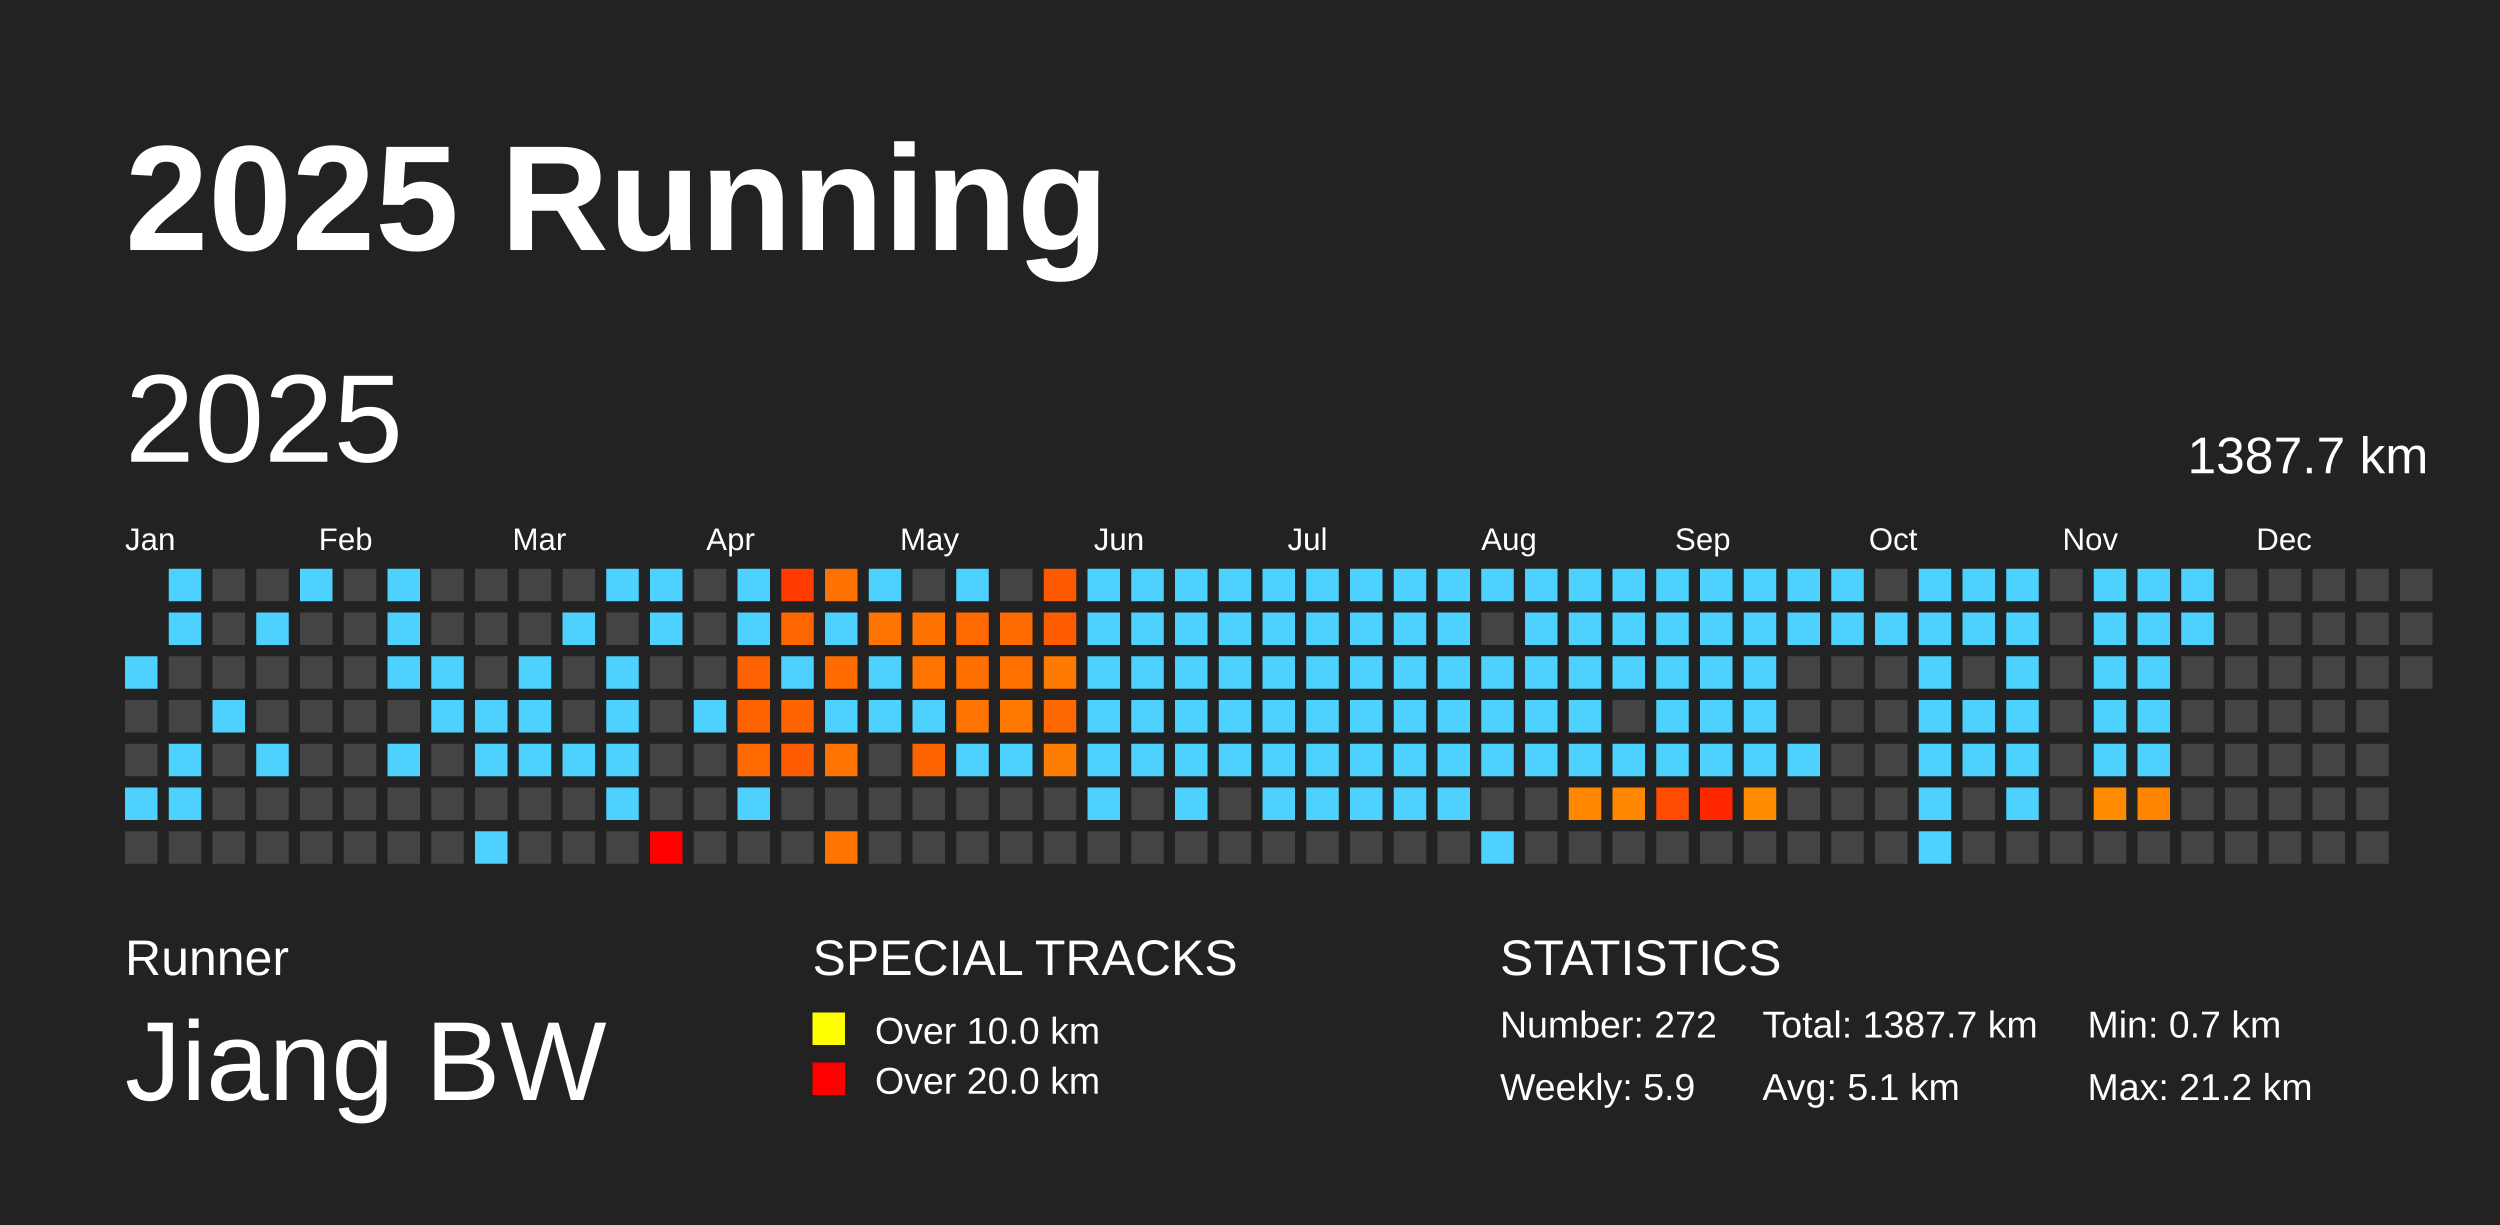
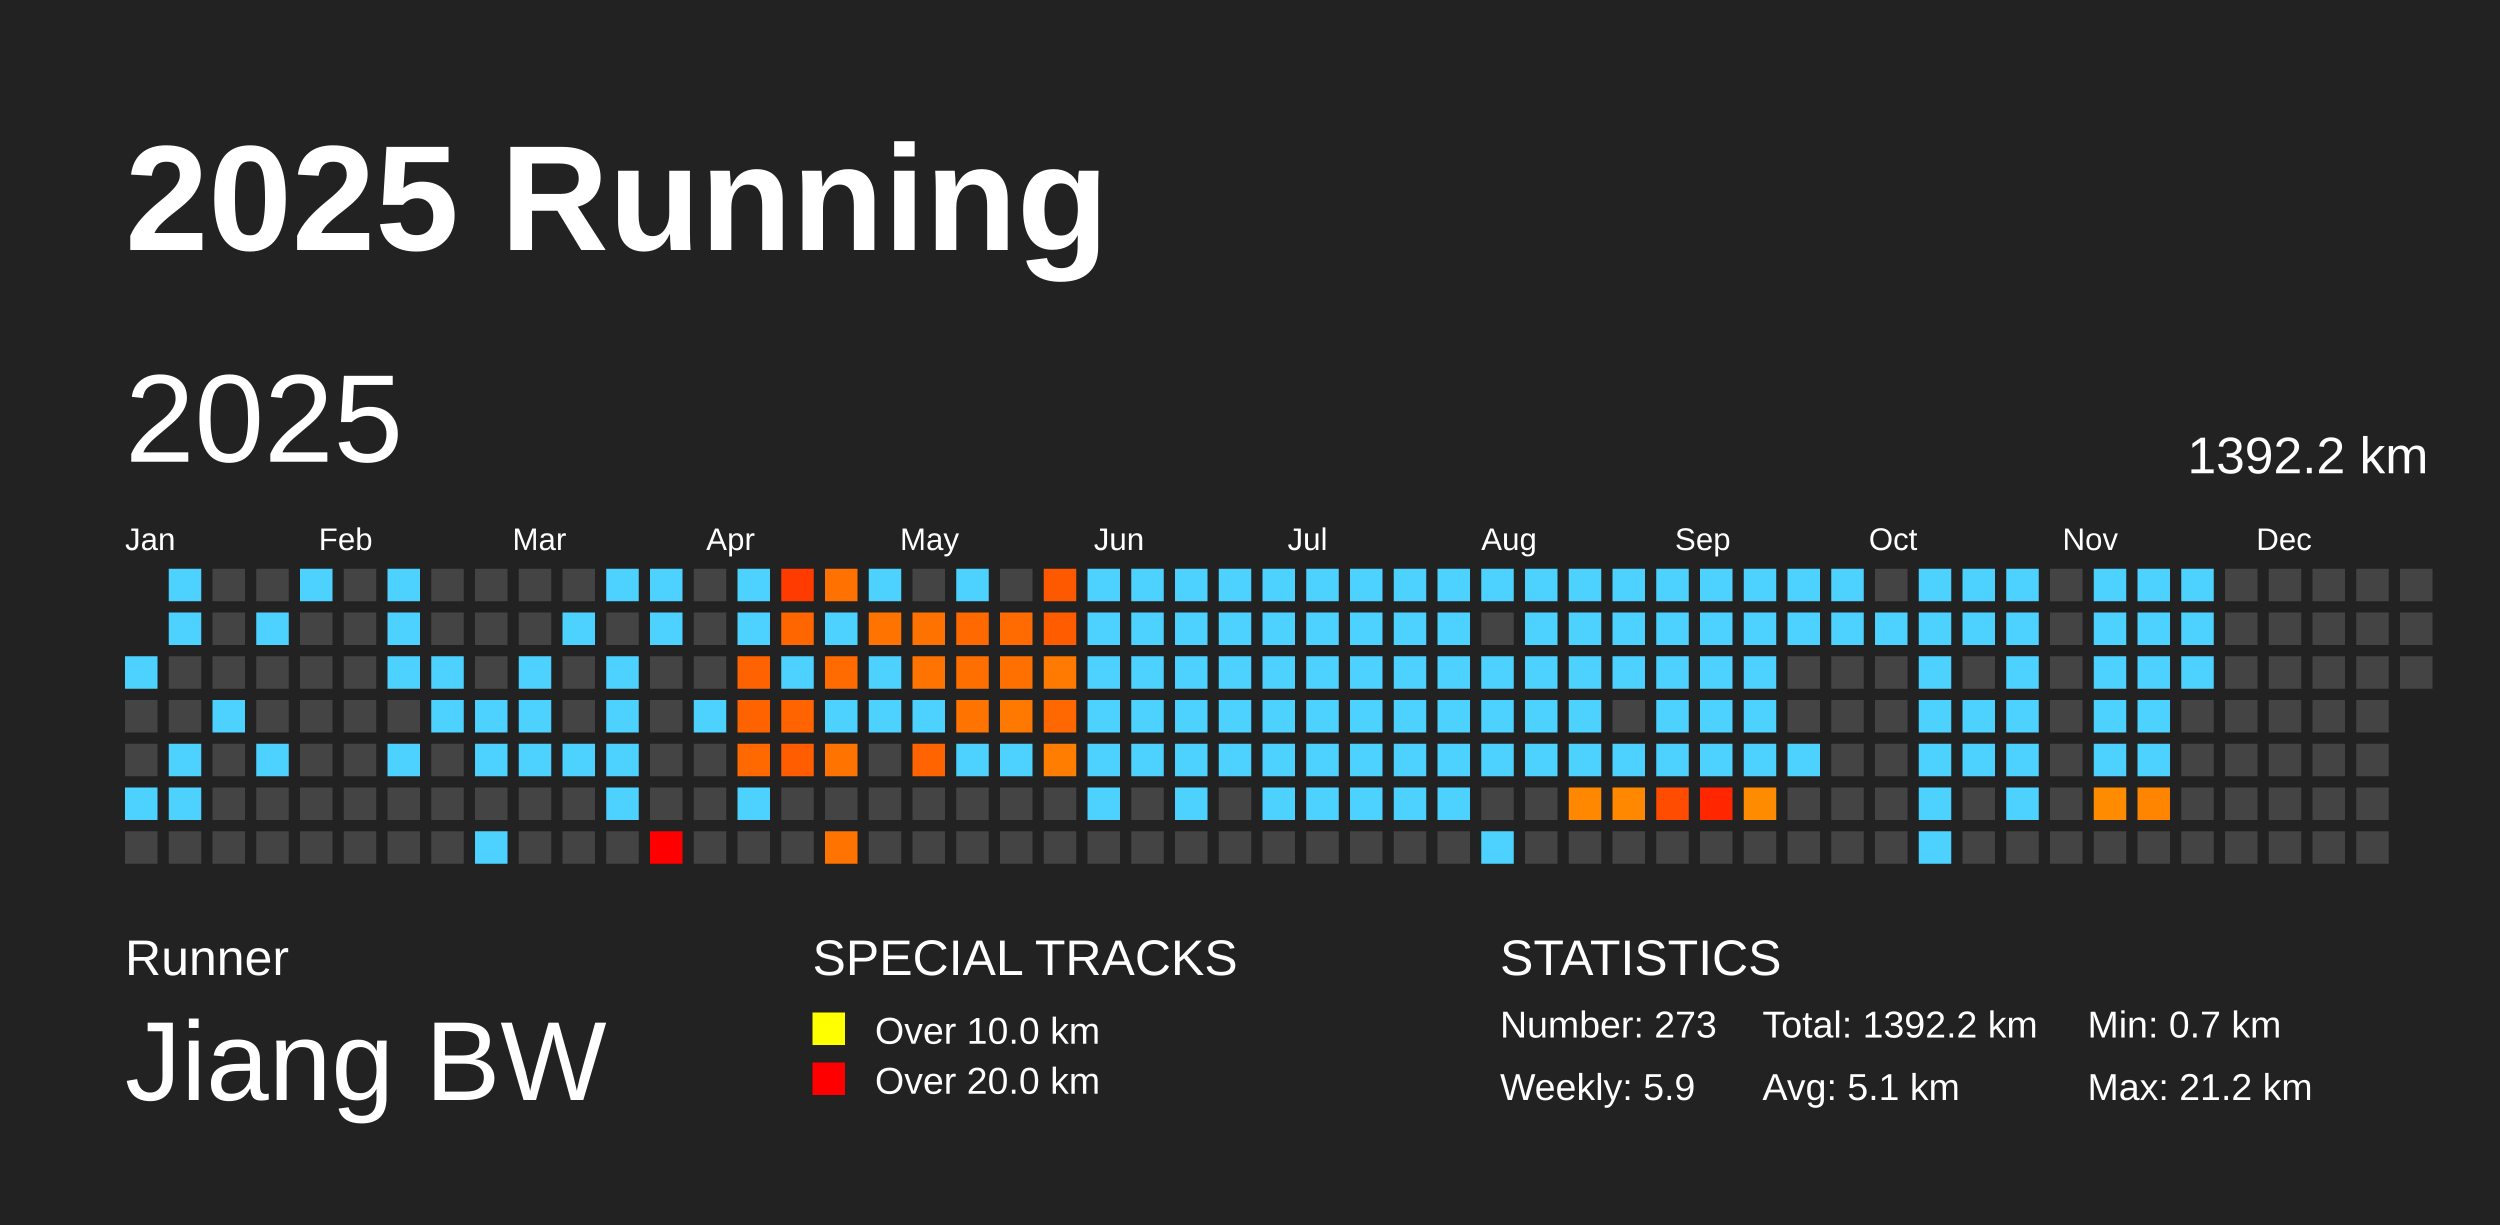
<svg xmlns="http://www.w3.org/2000/svg" baseProfile="full" height="98mm" version="1.1" viewBox="0,0,200,98" width="200mm">
  <defs />
  <rect fill="#222222" height="98" width="200" x="0" y="0" />
  <text fill="#FFFFFF" style="font-size:12px; font-family:Arial; font-weight:bold;" x="10" y="20">2025 Running</text>
  <text fill="#FFFFFF" style="font-size:4px; font-family:Arial" x="10" y="78">Runner</text>
  <text fill="#FFFFFF" style="font-size:9px; font-family:Arial" x="10" y="88">Jiang BW</text>
  <text fill="#FFFFFF" style="font-size:4px; font-family:Arial" x="65" y="78">SPECIAL TRACKS</text>
  <rect fill="yellow" height="2.6" width="2.6" x="65" y="81" />
  <text fill="#FFFFFF" style="font-size:3px; font-family:Arial" x="70" y="83.5">Over 10.0 km</text>
  <rect fill="red" height="2.6" width="2.6" x="65" y="85" />
  <text fill="#FFFFFF" style="font-size:3px; font-family:Arial" x="70" y="87.5">Over 20.0 km</text>
  <text fill="#FFFFFF" style="font-size:4px; font-family:Arial" x="120" y="78">STATISTICS</text>
-   <text fill="#FFFFFF" style="font-size:3px; font-family:Arial" x="120" y="83">Number: 272</text>
+   <text fill="#FFFFFF" style="font-size:3px; font-family:Arial" x="120" y="83">Number: 273</text>
  <text fill="#FFFFFF" style="font-size:3px; font-family:Arial" x="120" y="88">Weekly: 5.9</text>
-   <text fill="#FFFFFF" style="font-size:3px; font-family:Arial" x="141" y="83">Total: 1387.7 km</text>
+   <text fill="#FFFFFF" style="font-size:3px; font-family:Arial" x="141" y="83">Total: 1392.2 km</text>
  <text fill="#FFFFFF" style="font-size:3px; font-family:Arial" x="141" y="88">Avg: 5.1 km</text>
  <text fill="#FFFFFF" style="font-size:3px; font-family:Arial" x="167" y="83">Min: 0.7 km</text>
  <text fill="#FFFFFF" style="font-size:3px; font-family:Arial" x="167" y="88">Max: 21.2 km</text>
  <text dominant-baseline="hanging" fill="#FFFFFF" style="font-size:10.0px; font-family:Arial;" x="10" y="30">2025</text>
-   <text dominant-baseline="hanging" fill="#FFFFFF" style="font-size:4.125px; font-family:Arial;" x="175" y="35">1387.7 km</text>
+   <text dominant-baseline="hanging" fill="#FFFFFF" style="font-size:4.125px; font-family:Arial;" x="175" y="35">1392.2 km</text>
  <text fill="#FFFFFF" style="font-size:2.5px; font-family:Arial" x="10.0" y="44">Jan</text>
  <text fill="#FFFFFF" style="font-size:2.5px; font-family:Arial" x="25.5" y="44">Feb</text>
  <text fill="#FFFFFF" style="font-size:2.5px; font-family:Arial" x="41.0" y="44">Mar</text>
  <text fill="#FFFFFF" style="font-size:2.5px; font-family:Arial" x="56.5" y="44">Apr</text>
  <text fill="#FFFFFF" style="font-size:2.5px; font-family:Arial" x="72.0" y="44">May</text>
  <text fill="#FFFFFF" style="font-size:2.5px; font-family:Arial" x="87.5" y="44">Jun</text>
  <text fill="#FFFFFF" style="font-size:2.5px; font-family:Arial" x="103.0" y="44">Jul</text>
  <text fill="#FFFFFF" style="font-size:2.5px; font-family:Arial" x="118.5" y="44">Aug</text>
  <text fill="#FFFFFF" style="font-size:2.5px; font-family:Arial" x="134.0" y="44">Sep</text>
  <text fill="#FFFFFF" style="font-size:2.5px; font-family:Arial" x="149.5" y="44">Oct</text>
  <text fill="#FFFFFF" style="font-size:2.5px; font-family:Arial" x="165.0" y="44">Nov</text>
  <text fill="#FFFFFF" style="font-size:2.5px; font-family:Arial" x="180.5" y="44">Dec</text>
  <rect fill="#4dd2ff" height="2.6" width="2.6" x="10.0" y="52.5" />
  <rect fill="#444444" height="2.6" width="2.6" x="10.0" y="56.0" />
  <rect fill="#444444" height="2.6" width="2.6" x="10.0" y="59.5" />
  <rect fill="#4dd2ff" height="2.6" width="2.6" x="10.0" y="63.0" />
  <rect fill="#444444" height="2.6" width="2.6" x="10.0" y="66.5" />
  <rect fill="#4dd2ff" height="2.6" width="2.6" x="13.5" y="45.5" />
  <rect fill="#4dd2ff" height="2.6" width="2.6" x="13.5" y="49.0" />
  <rect fill="#444444" height="2.6" width="2.6" x="13.5" y="52.5" />
  <rect fill="#444444" height="2.6" width="2.6" x="13.5" y="56.0" />
  <rect fill="#4dd2ff" height="2.6" width="2.6" x="13.5" y="59.5" />
  <rect fill="#4dd2ff" height="2.6" width="2.6" x="13.5" y="63.0" />
  <rect fill="#444444" height="2.6" width="2.6" x="13.5" y="66.5" />
  <rect fill="#444444" height="2.6" width="2.6" x="17.0" y="45.5" />
  <rect fill="#444444" height="2.6" width="2.6" x="17.0" y="49.0" />
  <rect fill="#444444" height="2.6" width="2.6" x="17.0" y="52.5" />
  <rect fill="#4dd2ff" height="2.6" width="2.6" x="17.0" y="56.0" />
  <rect fill="#444444" height="2.6" width="2.6" x="17.0" y="59.5" />
  <rect fill="#444444" height="2.6" width="2.6" x="17.0" y="63.0" />
  <rect fill="#444444" height="2.6" width="2.6" x="17.0" y="66.5" />
  <rect fill="#444444" height="2.6" width="2.6" x="20.5" y="45.5" />
  <rect fill="#4dd2ff" height="2.6" width="2.6" x="20.5" y="49.0" />
  <rect fill="#444444" height="2.6" width="2.6" x="20.5" y="52.5" />
  <rect fill="#444444" height="2.6" width="2.6" x="20.5" y="56.0" />
  <rect fill="#4dd2ff" height="2.6" width="2.6" x="20.5" y="59.5" />
  <rect fill="#444444" height="2.6" width="2.6" x="20.5" y="63.0" />
  <rect fill="#444444" height="2.6" width="2.6" x="20.5" y="66.5" />
  <rect fill="#4dd2ff" height="2.6" width="2.6" x="24.0" y="45.5" />
  <rect fill="#444444" height="2.6" width="2.6" x="24.0" y="49.0" />
  <rect fill="#444444" height="2.6" width="2.6" x="24.0" y="52.5" />
  <rect fill="#444444" height="2.6" width="2.6" x="24.0" y="56.0" />
  <rect fill="#444444" height="2.6" width="2.6" x="24.0" y="59.5" />
  <rect fill="#444444" height="2.6" width="2.6" x="24.0" y="63.0" />
  <rect fill="#444444" height="2.6" width="2.6" x="24.0" y="66.5" />
  <rect fill="#444444" height="2.6" width="2.6" x="27.5" y="45.5" />
  <rect fill="#444444" height="2.6" width="2.6" x="27.5" y="49.0" />
  <rect fill="#444444" height="2.6" width="2.6" x="27.5" y="52.5" />
  <rect fill="#444444" height="2.6" width="2.6" x="27.5" y="56.0" />
  <rect fill="#444444" height="2.6" width="2.6" x="27.5" y="59.5" />
  <rect fill="#444444" height="2.6" width="2.6" x="27.5" y="63.0" />
  <rect fill="#444444" height="2.6" width="2.6" x="27.5" y="66.5" />
  <rect fill="#4dd2ff" height="2.6" width="2.6" x="31.0" y="45.5" />
  <rect fill="#4dd2ff" height="2.6" width="2.6" x="31.0" y="49.0" />
  <rect fill="#4dd2ff" height="2.6" width="2.6" x="31.0" y="52.5" />
  <rect fill="#444444" height="2.6" width="2.6" x="31.0" y="56.0" />
  <rect fill="#4dd2ff" height="2.6" width="2.6" x="31.0" y="59.5" />
  <rect fill="#444444" height="2.6" width="2.6" x="31.0" y="63.0" />
  <rect fill="#444444" height="2.6" width="2.6" x="31.0" y="66.5" />
  <rect fill="#444444" height="2.6" width="2.6" x="34.5" y="45.5" />
  <rect fill="#444444" height="2.6" width="2.6" x="34.5" y="49.0" />
  <rect fill="#4dd2ff" height="2.6" width="2.6" x="34.5" y="52.5" />
  <rect fill="#4dd2ff" height="2.6" width="2.6" x="34.5" y="56.0" />
  <rect fill="#444444" height="2.6" width="2.6" x="34.5" y="59.5" />
  <rect fill="#444444" height="2.6" width="2.6" x="34.5" y="63.0" />
  <rect fill="#444444" height="2.6" width="2.6" x="34.5" y="66.5" />
  <rect fill="#444444" height="2.6" width="2.6" x="38.0" y="45.5" />
  <rect fill="#444444" height="2.6" width="2.6" x="38.0" y="49.0" />
  <rect fill="#444444" height="2.6" width="2.6" x="38.0" y="52.5" />
  <rect fill="#4dd2ff" height="2.6" width="2.6" x="38.0" y="56.0" />
  <rect fill="#4dd2ff" height="2.6" width="2.6" x="38.0" y="59.5" />
  <rect fill="#444444" height="2.6" width="2.6" x="38.0" y="63.0" />
  <rect fill="#4dd2ff" height="2.6" width="2.6" x="38.0" y="66.5" />
  <rect fill="#444444" height="2.6" width="2.6" x="41.5" y="45.5" />
  <rect fill="#444444" height="2.6" width="2.6" x="41.5" y="49.0" />
  <rect fill="#4dd2ff" height="2.6" width="2.6" x="41.5" y="52.5" />
  <rect fill="#4dd2ff" height="2.6" width="2.6" x="41.5" y="56.0" />
  <rect fill="#4dd2ff" height="2.6" width="2.6" x="41.5" y="59.5" />
  <rect fill="#444444" height="2.6" width="2.6" x="41.5" y="63.0" />
  <rect fill="#444444" height="2.6" width="2.6" x="41.5" y="66.5" />
  <rect fill="#444444" height="2.6" width="2.6" x="45.0" y="45.5" />
  <rect fill="#4dd2ff" height="2.6" width="2.6" x="45.0" y="49.0" />
  <rect fill="#444444" height="2.6" width="2.6" x="45.0" y="52.5" />
  <rect fill="#444444" height="2.6" width="2.6" x="45.0" y="56.0" />
  <rect fill="#4dd2ff" height="2.6" width="2.6" x="45.0" y="59.5" />
  <rect fill="#444444" height="2.6" width="2.6" x="45.0" y="63.0" />
  <rect fill="#444444" height="2.6" width="2.6" x="45.0" y="66.5" />
  <rect fill="#4dd2ff" height="2.6" width="2.6" x="48.5" y="45.5" />
  <rect fill="#444444" height="2.6" width="2.6" x="48.5" y="49.0" />
  <rect fill="#4dd2ff" height="2.6" width="2.6" x="48.5" y="52.5" />
  <rect fill="#4dd2ff" height="2.6" width="2.6" x="48.5" y="56.0" />
  <rect fill="#4dd2ff" height="2.6" width="2.6" x="48.5" y="59.5" />
  <rect fill="#4dd2ff" height="2.6" width="2.6" x="48.5" y="63.0" />
  <rect fill="#444444" height="2.6" width="2.6" x="48.5" y="66.5" />
  <rect fill="#4dd2ff" height="2.6" width="2.6" x="52.0" y="45.5" />
  <rect fill="#4dd2ff" height="2.6" width="2.6" x="52.0" y="49.0" />
  <rect fill="#444444" height="2.6" width="2.6" x="52.0" y="52.5" />
  <rect fill="#444444" height="2.6" width="2.6" x="52.0" y="56.0" />
  <rect fill="#444444" height="2.6" width="2.6" x="52.0" y="59.5" />
  <rect fill="#444444" height="2.6" width="2.6" x="52.0" y="63.0" />
  <rect fill="red" height="2.6" width="2.6" x="52.0" y="66.5" />
  <rect fill="#444444" height="2.6" width="2.6" x="55.5" y="45.5" />
  <rect fill="#444444" height="2.6" width="2.6" x="55.5" y="49.0" />
  <rect fill="#444444" height="2.6" width="2.6" x="55.5" y="52.5" />
  <rect fill="#4dd2ff" height="2.6" width="2.6" x="55.5" y="56.0" />
  <rect fill="#444444" height="2.6" width="2.6" x="55.5" y="59.5" />
  <rect fill="#444444" height="2.6" width="2.6" x="55.5" y="63.0" />
  <rect fill="#444444" height="2.6" width="2.6" x="55.5" y="66.5" />
  <rect fill="#4dd2ff" height="2.6" width="2.6" x="59.0" y="45.5" />
  <rect fill="#4dd2ff" height="2.6" width="2.6" x="59.0" y="49.0" />
  <rect fill="#ff6200" height="2.6" width="2.6" x="59.0" y="52.5" />
  <rect fill="#ff6300" height="2.6" width="2.6" x="59.0" y="56.0" />
  <rect fill="#ff6900" height="2.6" width="2.6" x="59.0" y="59.5" />
  <rect fill="#4dd2ff" height="2.6" width="2.6" x="59.0" y="63.0" />
  <rect fill="#444444" height="2.6" width="2.6" x="59.0" y="66.5" />
  <rect fill="#ff3b00" height="2.6" width="2.6" x="62.5" y="45.5" />
  <rect fill="#ff6600" height="2.6" width="2.6" x="62.5" y="49.0" />
  <rect fill="#4dd2ff" height="2.6" width="2.6" x="62.5" y="52.5" />
  <rect fill="#ff6400" height="2.6" width="2.6" x="62.5" y="56.0" />
  <rect fill="#ff5d00" height="2.6" width="2.6" x="62.5" y="59.5" />
  <rect fill="#444444" height="2.6" width="2.6" x="62.5" y="63.0" />
  <rect fill="#444444" height="2.6" width="2.6" x="62.5" y="66.5" />
  <rect fill="#ff7100" height="2.6" width="2.6" x="66.0" y="45.5" />
  <rect fill="#4dd2ff" height="2.6" width="2.6" x="66.0" y="49.0" />
  <rect fill="#ff6b00" height="2.6" width="2.6" x="66.0" y="52.5" />
  <rect fill="#4dd2ff" height="2.6" width="2.6" x="66.0" y="56.0" />
  <rect fill="#ff7400" height="2.6" width="2.6" x="66.0" y="59.5" />
  <rect fill="#444444" height="2.6" width="2.6" x="66.0" y="63.0" />
  <rect fill="#ff7300" height="2.6" width="2.6" x="66.0" y="66.5" />
  <rect fill="#4dd2ff" height="2.6" width="2.6" x="69.5" y="45.5" />
  <rect fill="#ff7400" height="2.6" width="2.6" x="69.5" y="49.0" />
  <rect fill="#4dd2ff" height="2.6" width="2.6" x="69.5" y="52.5" />
  <rect fill="#4dd2ff" height="2.6" width="2.6" x="69.5" y="56.0" />
  <rect fill="#444444" height="2.6" width="2.6" x="69.5" y="59.5" />
  <rect fill="#444444" height="2.6" width="2.6" x="69.5" y="63.0" />
  <rect fill="#444444" height="2.6" width="2.6" x="69.5" y="66.5" />
  <rect fill="#444444" height="2.6" width="2.6" x="73.0" y="45.5" />
  <rect fill="#ff7200" height="2.6" width="2.6" x="73.0" y="49.0" />
  <rect fill="#ff7300" height="2.6" width="2.6" x="73.0" y="52.5" />
  <rect fill="#4dd2ff" height="2.6" width="2.6" x="73.0" y="56.0" />
  <rect fill="#ff6400" height="2.6" width="2.6" x="73.0" y="59.5" />
  <rect fill="#444444" height="2.6" width="2.6" x="73.0" y="63.0" />
  <rect fill="#444444" height="2.6" width="2.6" x="73.0" y="66.5" />
  <rect fill="#4dd2ff" height="2.6" width="2.6" x="76.5" y="45.5" />
  <rect fill="#ff6900" height="2.6" width="2.6" x="76.5" y="49.0" />
  <rect fill="#ff6f00" height="2.6" width="2.6" x="76.5" y="52.5" />
  <rect fill="#ff7300" height="2.6" width="2.6" x="76.5" y="56.0" />
  <rect fill="#4dd2ff" height="2.6" width="2.6" x="76.5" y="59.5" />
  <rect fill="#444444" height="2.6" width="2.6" x="76.5" y="63.0" />
  <rect fill="#444444" height="2.6" width="2.6" x="76.5" y="66.5" />
  <rect fill="#444444" height="2.6" width="2.6" x="80.0" y="45.5" />
  <rect fill="#ff6b00" height="2.6" width="2.6" x="80.0" y="49.0" />
  <rect fill="#ff7000" height="2.6" width="2.6" x="80.0" y="52.5" />
  <rect fill="#ff7800" height="2.6" width="2.6" x="80.0" y="56.0" />
  <rect fill="#4dd2ff" height="2.6" width="2.6" x="80.0" y="59.5" />
  <rect fill="#444444" height="2.6" width="2.6" x="80.0" y="63.0" />
  <rect fill="#444444" height="2.6" width="2.6" x="80.0" y="66.5" />
  <rect fill="#ff5900" height="2.6" width="2.6" x="83.5" y="45.5" />
  <rect fill="#ff5c00" height="2.6" width="2.6" x="83.5" y="49.0" />
  <rect fill="#ff7a00" height="2.6" width="2.6" x="83.5" y="52.5" />
  <rect fill="#ff6800" height="2.6" width="2.6" x="83.5" y="56.0" />
  <rect fill="#ff7d00" height="2.6" width="2.6" x="83.5" y="59.5" />
  <rect fill="#444444" height="2.6" width="2.6" x="83.5" y="63.0" />
  <rect fill="#444444" height="2.6" width="2.6" x="83.5" y="66.5" />
  <rect fill="#4dd2ff" height="2.6" width="2.6" x="87.0" y="45.5" />
  <rect fill="#4dd2ff" height="2.6" width="2.6" x="87.0" y="49.0" />
  <rect fill="#4dd2ff" height="2.6" width="2.6" x="87.0" y="52.5" />
  <rect fill="#4dd2ff" height="2.6" width="2.6" x="87.0" y="56.0" />
  <rect fill="#4dd2ff" height="2.6" width="2.6" x="87.0" y="59.5" />
  <rect fill="#4dd2ff" height="2.6" width="2.6" x="87.0" y="63.0" />
  <rect fill="#444444" height="2.6" width="2.6" x="87.0" y="66.5" />
  <rect fill="#4dd2ff" height="2.6" width="2.6" x="90.5" y="45.5" />
  <rect fill="#4dd2ff" height="2.6" width="2.6" x="90.5" y="49.0" />
  <rect fill="#4dd2ff" height="2.6" width="2.6" x="90.5" y="52.5" />
  <rect fill="#4dd2ff" height="2.6" width="2.6" x="90.5" y="56.0" />
  <rect fill="#4dd2ff" height="2.6" width="2.6" x="90.5" y="59.5" />
  <rect fill="#444444" height="2.6" width="2.6" x="90.5" y="63.0" />
  <rect fill="#444444" height="2.6" width="2.6" x="90.5" y="66.5" />
  <rect fill="#4dd2ff" height="2.6" width="2.6" x="94.0" y="45.5" />
  <rect fill="#4dd2ff" height="2.6" width="2.6" x="94.0" y="49.0" />
  <rect fill="#4dd2ff" height="2.6" width="2.6" x="94.0" y="52.5" />
  <rect fill="#4dd2ff" height="2.6" width="2.6" x="94.0" y="56.0" />
  <rect fill="#4dd2ff" height="2.6" width="2.6" x="94.0" y="59.5" />
  <rect fill="#4dd2ff" height="2.6" width="2.6" x="94.0" y="63.0" />
  <rect fill="#444444" height="2.6" width="2.6" x="94.0" y="66.5" />
  <rect fill="#4dd2ff" height="2.6" width="2.6" x="97.5" y="45.5" />
  <rect fill="#4dd2ff" height="2.6" width="2.6" x="97.5" y="49.0" />
  <rect fill="#4dd2ff" height="2.6" width="2.6" x="97.5" y="52.5" />
  <rect fill="#4dd2ff" height="2.6" width="2.6" x="97.5" y="56.0" />
  <rect fill="#4dd2ff" height="2.6" width="2.6" x="97.5" y="59.5" />
  <rect fill="#444444" height="2.6" width="2.6" x="97.5" y="63.0" />
  <rect fill="#444444" height="2.6" width="2.6" x="97.5" y="66.5" />
  <rect fill="#4dd2ff" height="2.6" width="2.6" x="101.0" y="45.5" />
  <rect fill="#4dd2ff" height="2.6" width="2.6" x="101.0" y="49.0" />
  <rect fill="#4dd2ff" height="2.6" width="2.6" x="101.0" y="52.5" />
  <rect fill="#4dd2ff" height="2.6" width="2.6" x="101.0" y="56.0" />
  <rect fill="#4dd2ff" height="2.6" width="2.6" x="101.0" y="59.5" />
  <rect fill="#4dd2ff" height="2.6" width="2.6" x="101.0" y="63.0" />
  <rect fill="#444444" height="2.6" width="2.6" x="101.0" y="66.5" />
  <rect fill="#4dd2ff" height="2.6" width="2.6" x="104.5" y="45.5" />
  <rect fill="#4dd2ff" height="2.6" width="2.6" x="104.5" y="49.0" />
  <rect fill="#4dd2ff" height="2.6" width="2.6" x="104.5" y="52.5" />
  <rect fill="#4dd2ff" height="2.6" width="2.6" x="104.5" y="56.0" />
  <rect fill="#4dd2ff" height="2.6" width="2.6" x="104.5" y="59.5" />
  <rect fill="#4dd2ff" height="2.6" width="2.6" x="104.5" y="63.0" />
  <rect fill="#444444" height="2.6" width="2.6" x="104.5" y="66.5" />
  <rect fill="#4dd2ff" height="2.6" width="2.6" x="108.0" y="45.5" />
  <rect fill="#4dd2ff" height="2.6" width="2.6" x="108.0" y="49.0" />
  <rect fill="#4dd2ff" height="2.6" width="2.6" x="108.0" y="52.5" />
  <rect fill="#4dd2ff" height="2.6" width="2.6" x="108.0" y="56.0" />
  <rect fill="#4dd2ff" height="2.6" width="2.6" x="108.0" y="59.5" />
  <rect fill="#4dd2ff" height="2.6" width="2.6" x="108.0" y="63.0" />
  <rect fill="#444444" height="2.6" width="2.6" x="108.0" y="66.5" />
  <rect fill="#4dd2ff" height="2.6" width="2.6" x="111.5" y="45.5" />
  <rect fill="#4dd2ff" height="2.6" width="2.6" x="111.5" y="49.0" />
  <rect fill="#4dd2ff" height="2.6" width="2.6" x="111.5" y="52.5" />
  <rect fill="#4dd2ff" height="2.6" width="2.6" x="111.5" y="56.0" />
  <rect fill="#4dd2ff" height="2.6" width="2.6" x="111.5" y="59.5" />
  <rect fill="#4dd2ff" height="2.6" width="2.6" x="111.5" y="63.0" />
  <rect fill="#444444" height="2.6" width="2.6" x="111.5" y="66.5" />
  <rect fill="#4dd2ff" height="2.6" width="2.6" x="115.0" y="45.5" />
  <rect fill="#4dd2ff" height="2.6" width="2.6" x="115.0" y="49.0" />
  <rect fill="#4dd2ff" height="2.6" width="2.6" x="115.0" y="52.5" />
  <rect fill="#4dd2ff" height="2.6" width="2.6" x="115.0" y="56.0" />
  <rect fill="#4dd2ff" height="2.6" width="2.6" x="115.0" y="59.5" />
  <rect fill="#4dd2ff" height="2.6" width="2.6" x="115.0" y="63.0" />
  <rect fill="#444444" height="2.6" width="2.6" x="115.0" y="66.5" />
  <rect fill="#4dd2ff" height="2.6" width="2.6" x="118.5" y="45.5" />
  <rect fill="#444444" height="2.6" width="2.6" x="118.5" y="49.0" />
  <rect fill="#4dd2ff" height="2.6" width="2.6" x="118.5" y="52.5" />
  <rect fill="#4dd2ff" height="2.6" width="2.6" x="118.5" y="56.0" />
  <rect fill="#4dd2ff" height="2.6" width="2.6" x="118.5" y="59.5" />
  <rect fill="#444444" height="2.6" width="2.6" x="118.5" y="63.0" />
  <rect fill="#4dd2ff" height="2.6" width="2.6" x="118.5" y="66.5" />
  <rect fill="#4dd2ff" height="2.6" width="2.6" x="122.0" y="45.5" />
  <rect fill="#4dd2ff" height="2.6" width="2.6" x="122.0" y="49.0" />
  <rect fill="#4dd2ff" height="2.6" width="2.6" x="122.0" y="52.5" />
  <rect fill="#4dd2ff" height="2.6" width="2.6" x="122.0" y="56.0" />
  <rect fill="#4dd2ff" height="2.6" width="2.6" x="122.0" y="59.5" />
  <rect fill="#444444" height="2.6" width="2.6" x="122.0" y="63.0" />
  <rect fill="#444444" height="2.6" width="2.6" x="122.0" y="66.5" />
  <rect fill="#4dd2ff" height="2.6" width="2.6" x="125.5" y="45.5" />
  <rect fill="#4dd2ff" height="2.6" width="2.6" x="125.5" y="49.0" />
  <rect fill="#4dd2ff" height="2.6" width="2.6" x="125.5" y="52.5" />
  <rect fill="#4dd2ff" height="2.6" width="2.6" x="125.5" y="56.0" />
  <rect fill="#4dd2ff" height="2.6" width="2.6" x="125.5" y="59.5" />
  <rect fill="#ff8800" height="2.6" width="2.6" x="125.5" y="63.0" />
  <rect fill="#444444" height="2.6" width="2.6" x="125.5" y="66.5" />
  <rect fill="#4dd2ff" height="2.6" width="2.6" x="129.0" y="45.5" />
  <rect fill="#4dd2ff" height="2.6" width="2.6" x="129.0" y="49.0" />
  <rect fill="#4dd2ff" height="2.6" width="2.6" x="129.0" y="52.5" />
  <rect fill="#444444" height="2.6" width="2.6" x="129.0" y="56.0" />
  <rect fill="#4dd2ff" height="2.6" width="2.6" x="129.0" y="59.5" />
  <rect fill="#ff8800" height="2.6" width="2.6" x="129.0" y="63.0" />
  <rect fill="#444444" height="2.6" width="2.6" x="129.0" y="66.5" />
  <rect fill="#4dd2ff" height="2.6" width="2.6" x="132.5" y="45.5" />
  <rect fill="#4dd2ff" height="2.6" width="2.6" x="132.5" y="49.0" />
  <rect fill="#4dd2ff" height="2.6" width="2.6" x="132.5" y="52.5" />
  <rect fill="#4dd2ff" height="2.6" width="2.6" x="132.5" y="56.0" />
  <rect fill="#4dd2ff" height="2.6" width="2.6" x="132.5" y="59.5" />
  <rect fill="#ff4c00" height="2.6" width="2.6" x="132.5" y="63.0" />
  <rect fill="#444444" height="2.6" width="2.6" x="132.5" y="66.5" />
  <rect fill="#4dd2ff" height="2.6" width="2.6" x="136.0" y="45.5" />
  <rect fill="#4dd2ff" height="2.6" width="2.6" x="136.0" y="49.0" />
  <rect fill="#4dd2ff" height="2.6" width="2.6" x="136.0" y="52.5" />
  <rect fill="#4dd2ff" height="2.6" width="2.6" x="136.0" y="56.0" />
  <rect fill="#4dd2ff" height="2.6" width="2.6" x="136.0" y="59.5" />
  <rect fill="#ff2600" height="2.6" width="2.6" x="136.0" y="63.0" />
  <rect fill="#444444" height="2.6" width="2.6" x="136.0" y="66.5" />
  <rect fill="#4dd2ff" height="2.6" width="2.6" x="139.5" y="45.5" />
  <rect fill="#4dd2ff" height="2.6" width="2.6" x="139.5" y="49.0" />
  <rect fill="#4dd2ff" height="2.6" width="2.6" x="139.5" y="52.5" />
  <rect fill="#4dd2ff" height="2.6" width="2.6" x="139.5" y="56.0" />
  <rect fill="#4dd2ff" height="2.6" width="2.6" x="139.5" y="59.5" />
  <rect fill="#ff8c00" height="2.6" width="2.6" x="139.5" y="63.0" />
  <rect fill="#444444" height="2.6" width="2.6" x="139.5" y="66.5" />
  <rect fill="#4dd2ff" height="2.6" width="2.6" x="143.0" y="45.5" />
  <rect fill="#4dd2ff" height="2.6" width="2.6" x="143.0" y="49.0" />
  <rect fill="#444444" height="2.6" width="2.6" x="143.0" y="52.5" />
  <rect fill="#444444" height="2.6" width="2.6" x="143.0" y="56.0" />
  <rect fill="#4dd2ff" height="2.6" width="2.6" x="143.0" y="59.5" />
  <rect fill="#444444" height="2.6" width="2.6" x="143.0" y="63.0" />
  <rect fill="#444444" height="2.6" width="2.6" x="143.0" y="66.5" />
  <rect fill="#4dd2ff" height="2.6" width="2.6" x="146.5" y="45.5" />
  <rect fill="#4dd2ff" height="2.6" width="2.6" x="146.5" y="49.0" />
  <rect fill="#444444" height="2.6" width="2.6" x="146.5" y="52.5" />
  <rect fill="#444444" height="2.6" width="2.6" x="146.5" y="56.0" />
  <rect fill="#444444" height="2.6" width="2.6" x="146.5" y="59.5" />
  <rect fill="#444444" height="2.6" width="2.6" x="146.5" y="63.0" />
  <rect fill="#444444" height="2.6" width="2.6" x="146.5" y="66.5" />
  <rect fill="#444444" height="2.6" width="2.6" x="150.0" y="45.5" />
  <rect fill="#4dd2ff" height="2.6" width="2.6" x="150.0" y="49.0" />
  <rect fill="#444444" height="2.6" width="2.6" x="150.0" y="52.5" />
  <rect fill="#444444" height="2.6" width="2.6" x="150.0" y="56.0" />
  <rect fill="#444444" height="2.6" width="2.6" x="150.0" y="59.5" />
  <rect fill="#444444" height="2.6" width="2.6" x="150.0" y="63.0" />
  <rect fill="#444444" height="2.6" width="2.6" x="150.0" y="66.5" />
  <rect fill="#4dd2ff" height="2.6" width="2.6" x="153.5" y="45.5" />
  <rect fill="#4dd2ff" height="2.6" width="2.6" x="153.5" y="49.0" />
  <rect fill="#4dd2ff" height="2.6" width="2.6" x="153.5" y="52.5" />
  <rect fill="#4dd2ff" height="2.6" width="2.6" x="153.5" y="56.0" />
  <rect fill="#4dd2ff" height="2.6" width="2.6" x="153.5" y="59.5" />
  <rect fill="#4dd2ff" height="2.6" width="2.6" x="153.5" y="63.0" />
  <rect fill="#4dd2ff" height="2.6" width="2.6" x="153.5" y="66.5" />
  <rect fill="#4dd2ff" height="2.6" width="2.6" x="157.0" y="45.5" />
  <rect fill="#4dd2ff" height="2.6" width="2.6" x="157.0" y="49.0" />
  <rect fill="#444444" height="2.6" width="2.6" x="157.0" y="52.5" />
  <rect fill="#4dd2ff" height="2.6" width="2.6" x="157.0" y="56.0" />
  <rect fill="#4dd2ff" height="2.6" width="2.6" x="157.0" y="59.5" />
  <rect fill="#444444" height="2.6" width="2.6" x="157.0" y="63.0" />
  <rect fill="#444444" height="2.6" width="2.6" x="157.0" y="66.5" />
  <rect fill="#4dd2ff" height="2.6" width="2.6" x="160.5" y="45.5" />
  <rect fill="#4dd2ff" height="2.6" width="2.6" x="160.5" y="49.0" />
  <rect fill="#4dd2ff" height="2.6" width="2.6" x="160.5" y="52.5" />
  <rect fill="#4dd2ff" height="2.6" width="2.6" x="160.5" y="56.0" />
  <rect fill="#4dd2ff" height="2.6" width="2.6" x="160.5" y="59.5" />
  <rect fill="#4dd2ff" height="2.6" width="2.6" x="160.5" y="63.0" />
  <rect fill="#444444" height="2.6" width="2.6" x="160.5" y="66.5" />
  <rect fill="#444444" height="2.6" width="2.6" x="164.0" y="45.5" />
  <rect fill="#444444" height="2.6" width="2.6" x="164.0" y="49.0" />
  <rect fill="#444444" height="2.6" width="2.6" x="164.0" y="52.5" />
  <rect fill="#444444" height="2.6" width="2.6" x="164.0" y="56.0" />
  <rect fill="#444444" height="2.6" width="2.6" x="164.0" y="59.5" />
  <rect fill="#444444" height="2.6" width="2.6" x="164.0" y="63.0" />
  <rect fill="#444444" height="2.6" width="2.6" x="164.0" y="66.5" />
  <rect fill="#4dd2ff" height="2.6" width="2.6" x="167.5" y="45.5" />
  <rect fill="#4dd2ff" height="2.6" width="2.6" x="167.5" y="49.0" />
  <rect fill="#4dd2ff" height="2.6" width="2.6" x="167.5" y="52.5" />
  <rect fill="#4dd2ff" height="2.6" width="2.6" x="167.5" y="56.0" />
  <rect fill="#4dd2ff" height="2.6" width="2.6" x="167.5" y="59.5" />
  <rect fill="#ff8c00" height="2.6" width="2.6" x="167.5" y="63.0" />
  <rect fill="#444444" height="2.6" width="2.6" x="167.5" y="66.5" />
  <rect fill="#4dd2ff" height="2.6" width="2.6" x="171.0" y="45.5" />
  <rect fill="#4dd2ff" height="2.6" width="2.6" x="171.0" y="49.0" />
  <rect fill="#4dd2ff" height="2.6" width="2.6" x="171.0" y="52.5" />
  <rect fill="#4dd2ff" height="2.6" width="2.6" x="171.0" y="56.0" />
  <rect fill="#4dd2ff" height="2.6" width="2.6" x="171.0" y="59.5" />
  <rect fill="#ff8500" height="2.6" width="2.6" x="171.0" y="63.0" />
  <rect fill="#444444" height="2.6" width="2.6" x="171.0" y="66.5" />
  <rect fill="#4dd2ff" height="2.6" width="2.6" x="174.5" y="45.5" />
  <rect fill="#4dd2ff" height="2.6" width="2.6" x="174.5" y="49.0" />
-   <rect fill="#444444" height="2.6" width="2.6" x="174.5" y="52.5" />
+   <rect fill="#4dd2ff" height="2.6" width="2.6" x="174.5" y="52.5" />
  <rect fill="#444444" height="2.6" width="2.6" x="174.5" y="56.0" />
  <rect fill="#444444" height="2.6" width="2.6" x="174.5" y="59.5" />
  <rect fill="#444444" height="2.6" width="2.6" x="174.5" y="63.0" />
  <rect fill="#444444" height="2.6" width="2.6" x="174.5" y="66.5" />
  <rect fill="#444444" height="2.6" width="2.6" x="178.0" y="45.5" />
  <rect fill="#444444" height="2.6" width="2.6" x="178.0" y="49.0" />
  <rect fill="#444444" height="2.6" width="2.6" x="178.0" y="52.5" />
  <rect fill="#444444" height="2.6" width="2.6" x="178.0" y="56.0" />
  <rect fill="#444444" height="2.6" width="2.6" x="178.0" y="59.5" />
  <rect fill="#444444" height="2.6" width="2.6" x="178.0" y="63.0" />
  <rect fill="#444444" height="2.6" width="2.6" x="178.0" y="66.5" />
  <rect fill="#444444" height="2.6" width="2.6" x="181.5" y="45.5" />
  <rect fill="#444444" height="2.6" width="2.6" x="181.5" y="49.0" />
  <rect fill="#444444" height="2.6" width="2.6" x="181.5" y="52.5" />
  <rect fill="#444444" height="2.6" width="2.6" x="181.5" y="56.0" />
  <rect fill="#444444" height="2.6" width="2.6" x="181.5" y="59.5" />
  <rect fill="#444444" height="2.6" width="2.6" x="181.5" y="63.0" />
  <rect fill="#444444" height="2.6" width="2.6" x="181.5" y="66.5" />
  <rect fill="#444444" height="2.6" width="2.6" x="185.0" y="45.5" />
  <rect fill="#444444" height="2.6" width="2.6" x="185.0" y="49.0" />
  <rect fill="#444444" height="2.6" width="2.6" x="185.0" y="52.5" />
  <rect fill="#444444" height="2.6" width="2.6" x="185.0" y="56.0" />
  <rect fill="#444444" height="2.6" width="2.6" x="185.0" y="59.5" />
  <rect fill="#444444" height="2.6" width="2.6" x="185.0" y="63.0" />
  <rect fill="#444444" height="2.6" width="2.6" x="185.0" y="66.5" />
  <rect fill="#444444" height="2.6" width="2.6" x="188.5" y="45.5" />
  <rect fill="#444444" height="2.6" width="2.6" x="188.5" y="49.0" />
  <rect fill="#444444" height="2.6" width="2.6" x="188.5" y="52.5" />
  <rect fill="#444444" height="2.6" width="2.6" x="188.5" y="56.0" />
  <rect fill="#444444" height="2.6" width="2.6" x="188.5" y="59.5" />
  <rect fill="#444444" height="2.6" width="2.6" x="188.5" y="63.0" />
  <rect fill="#444444" height="2.6" width="2.6" x="188.5" y="66.5" />
  <rect fill="#444444" height="2.6" width="2.6" x="192.0" y="45.5" />
  <rect fill="#444444" height="2.6" width="2.6" x="192.0" y="49.0" />
  <rect fill="#444444" height="2.6" width="2.6" x="192.0" y="52.5" />
</svg>
